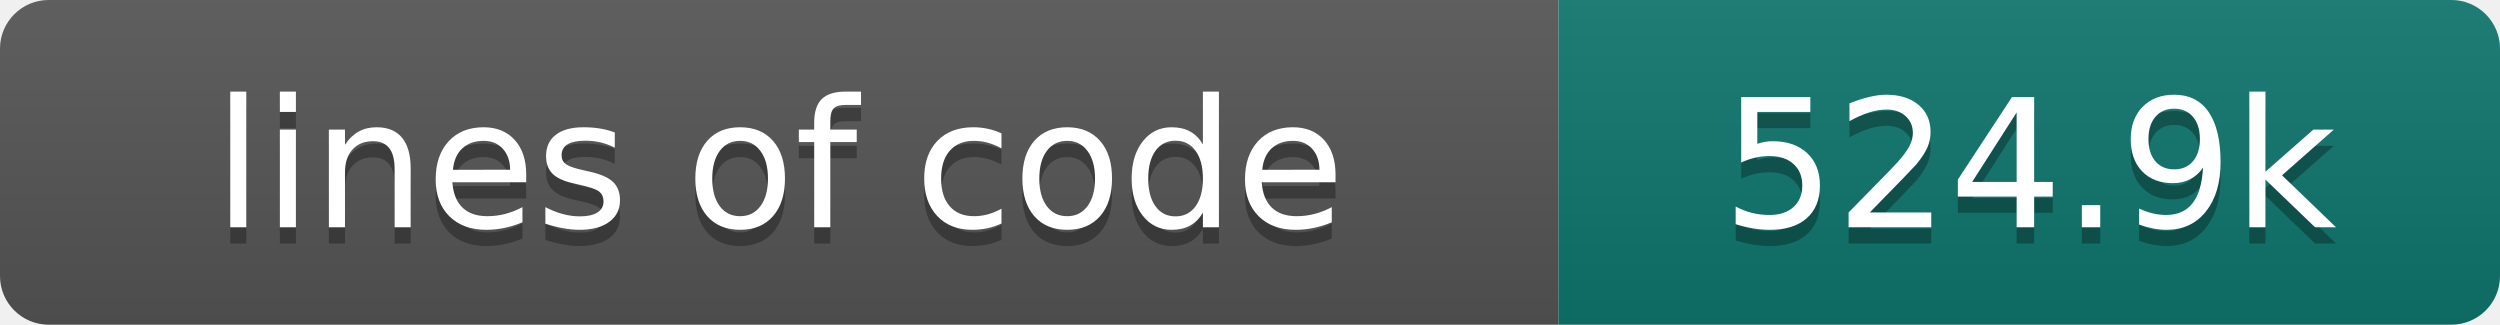
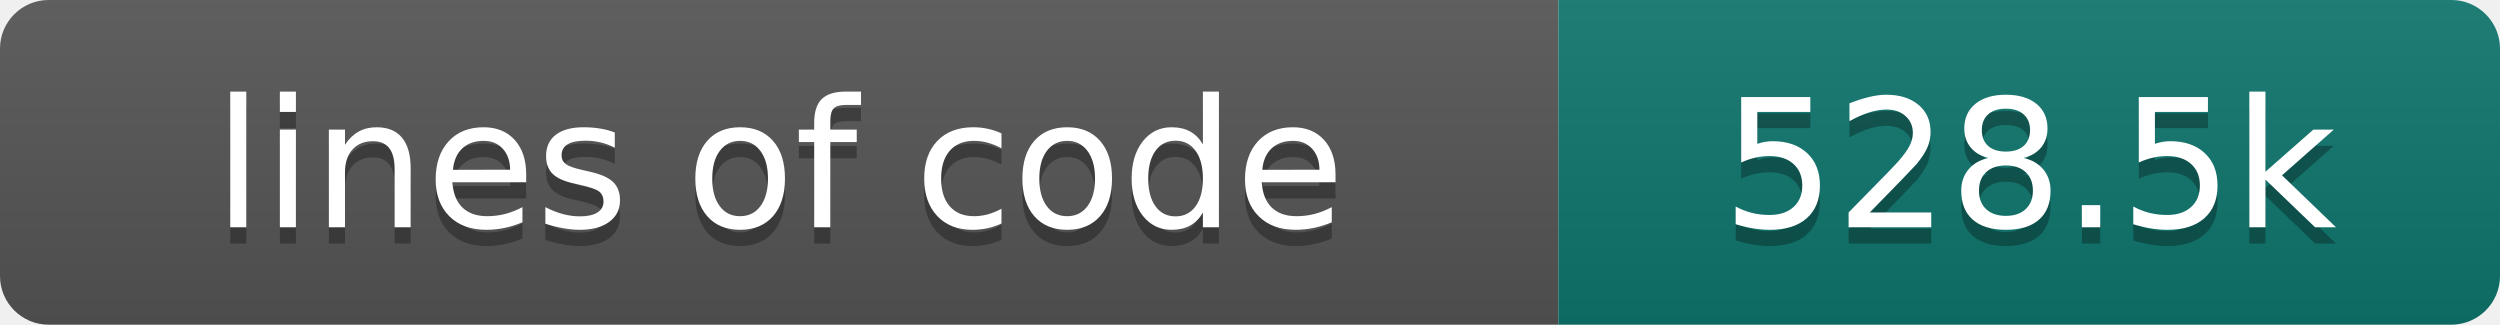
- <svg xmlns="http://www.w3.org/2000/svg" width="154" height="20" role="img" aria-label="lines of code: 524.9k">
+ <svg xmlns="http://www.w3.org/2000/svg" width="154" height="20" role="img" aria-label="lines of code: 528.5k">
  <linearGradient id="s" x2="0" y2="100%">
    <stop offset="0" stop-color="#bbb" stop-opacity=".1" />
    <stop offset="1" stop-opacity=".1" />
  </linearGradient>
  <clipPath id="r">
    <rect width="154" height="20" rx="3" fill="#fff" />
  </clipPath>
  <g clip-path="url(#r)">
    <rect width="96" height="20" fill="#555" />
    <rect x="96" width="58" height="20" fill="#0f766e" />
    <rect width="154" height="20" fill="url(#s)" />
  </g>
  <g fill="#fff" text-anchor="middle" font-family="DejaVu Sans,Verdana,Geneva,sans-serif" font-size="110">
    <text x="480" y="150" fill="#010101" fill-opacity=".3" transform="scale(.1)" textLength="860" lengthAdjust="spacing">lines of code</text>
    <text x="480" y="140" transform="scale(.1)" textLength="860" lengthAdjust="spacing">lines of code</text>
-     <text x="1250" y="150" fill="#010101" fill-opacity=".3" transform="scale(.1)" textLength="480" lengthAdjust="spacing">524.9k</text>
-     <text x="1250" y="140" transform="scale(.1)" textLength="480" lengthAdjust="spacing">524.9k</text>
+     <text x="1250" y="150" fill="#010101" fill-opacity=".3" transform="scale(.1)" textLength="480" lengthAdjust="spacing">528.5k</text>
+     <text x="1250" y="140" transform="scale(.1)" textLength="480" lengthAdjust="spacing">528.5k</text>
  </g>
</svg>
